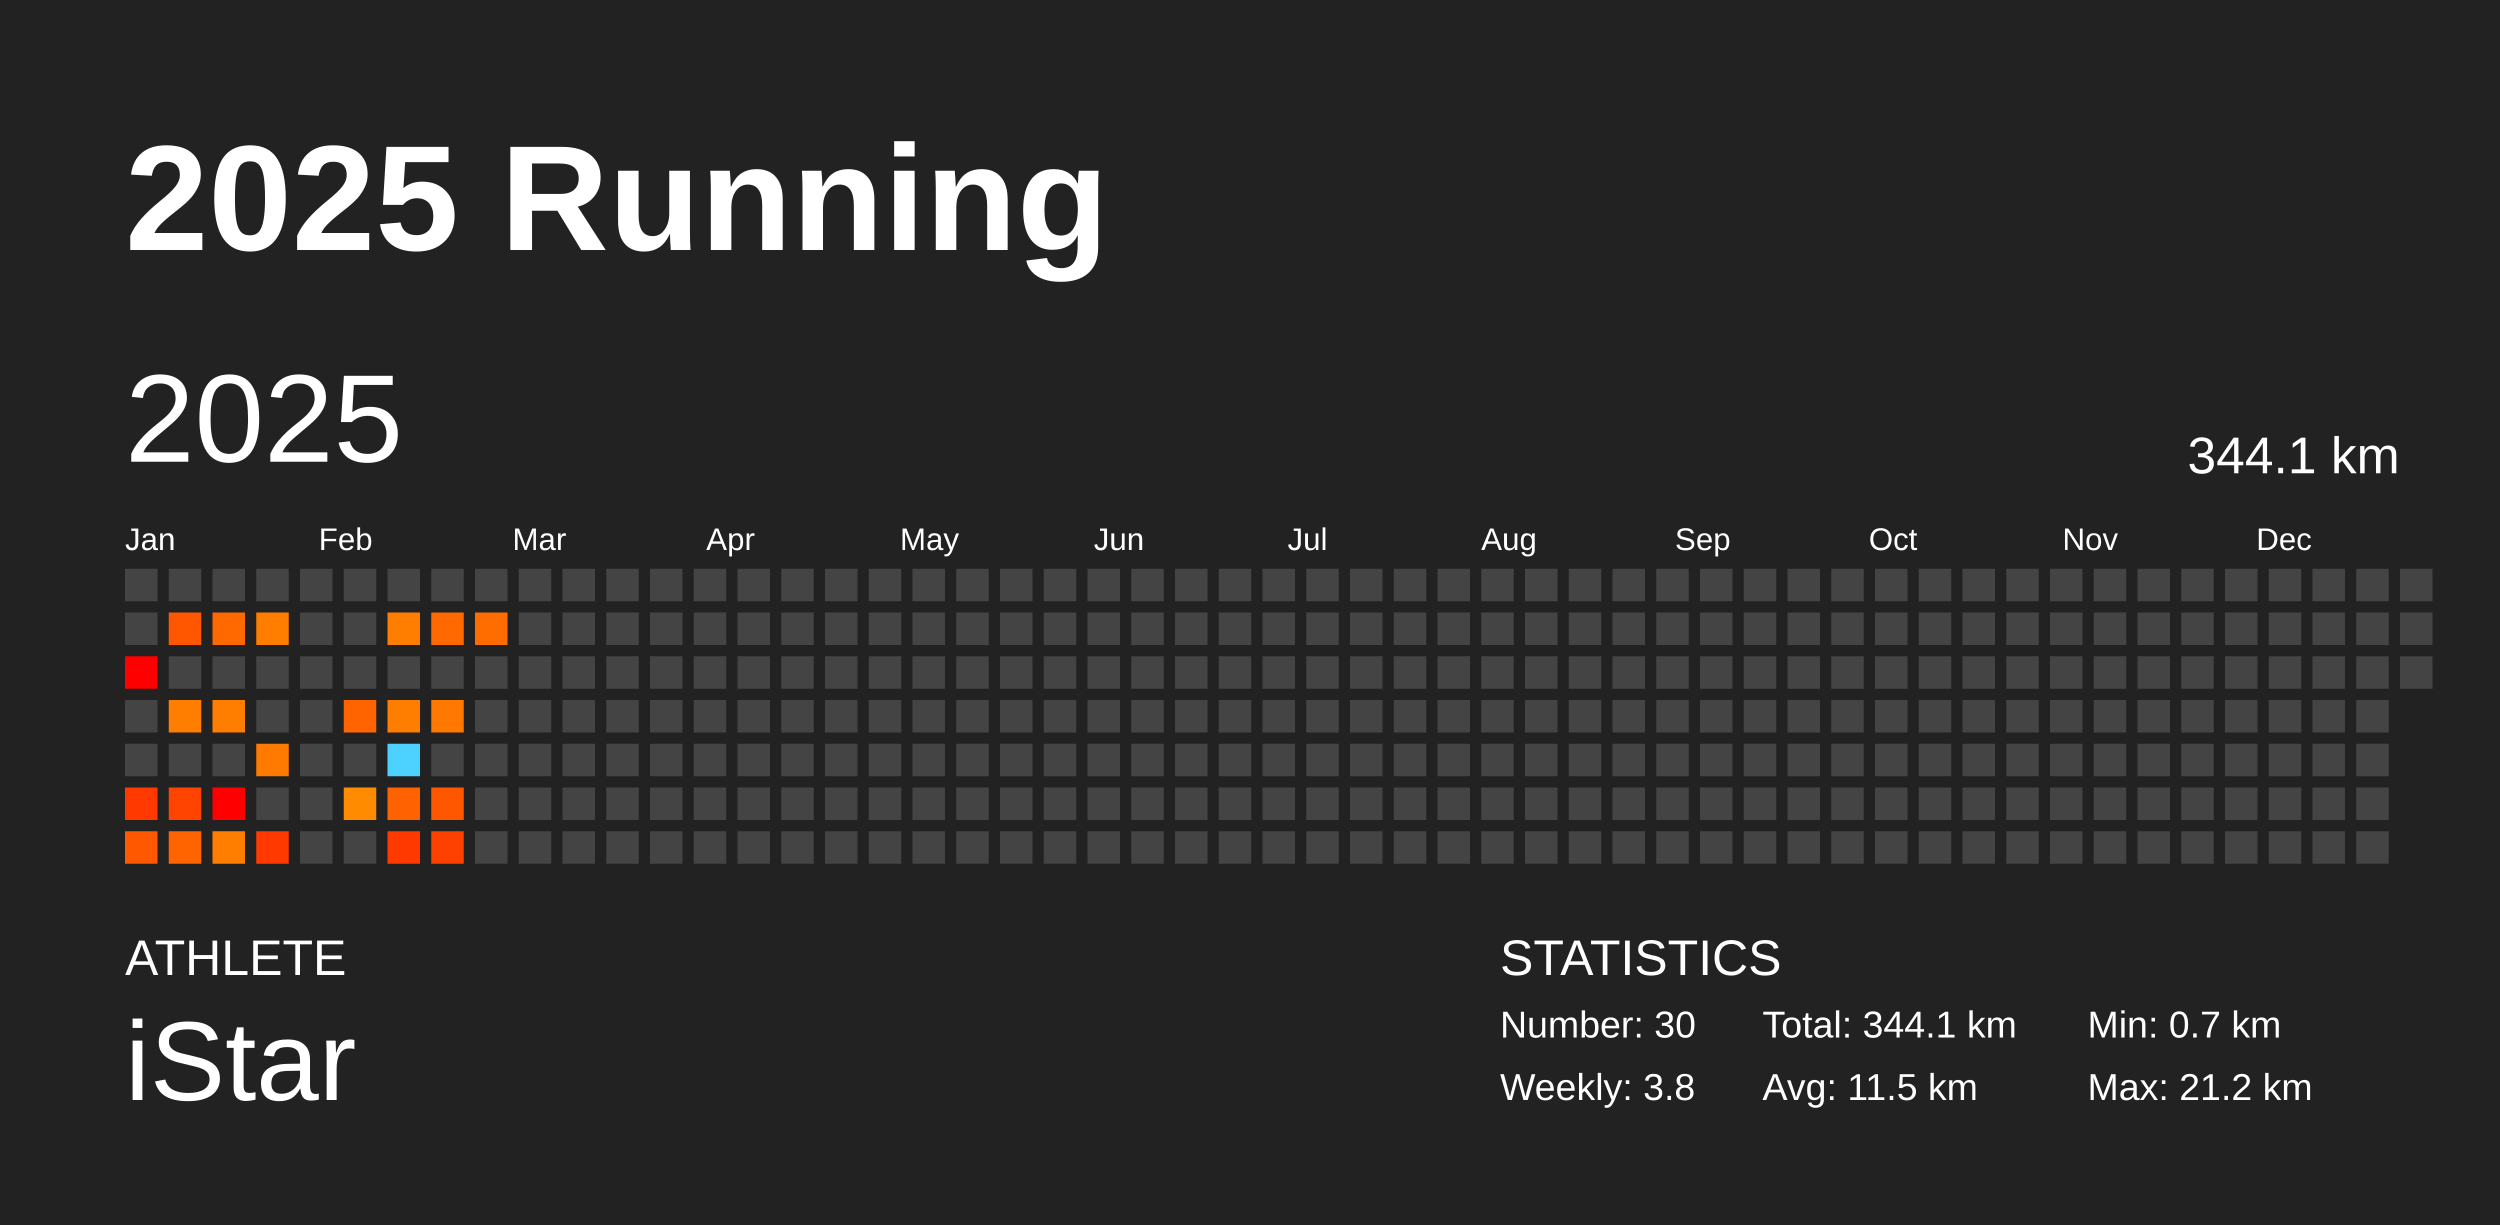
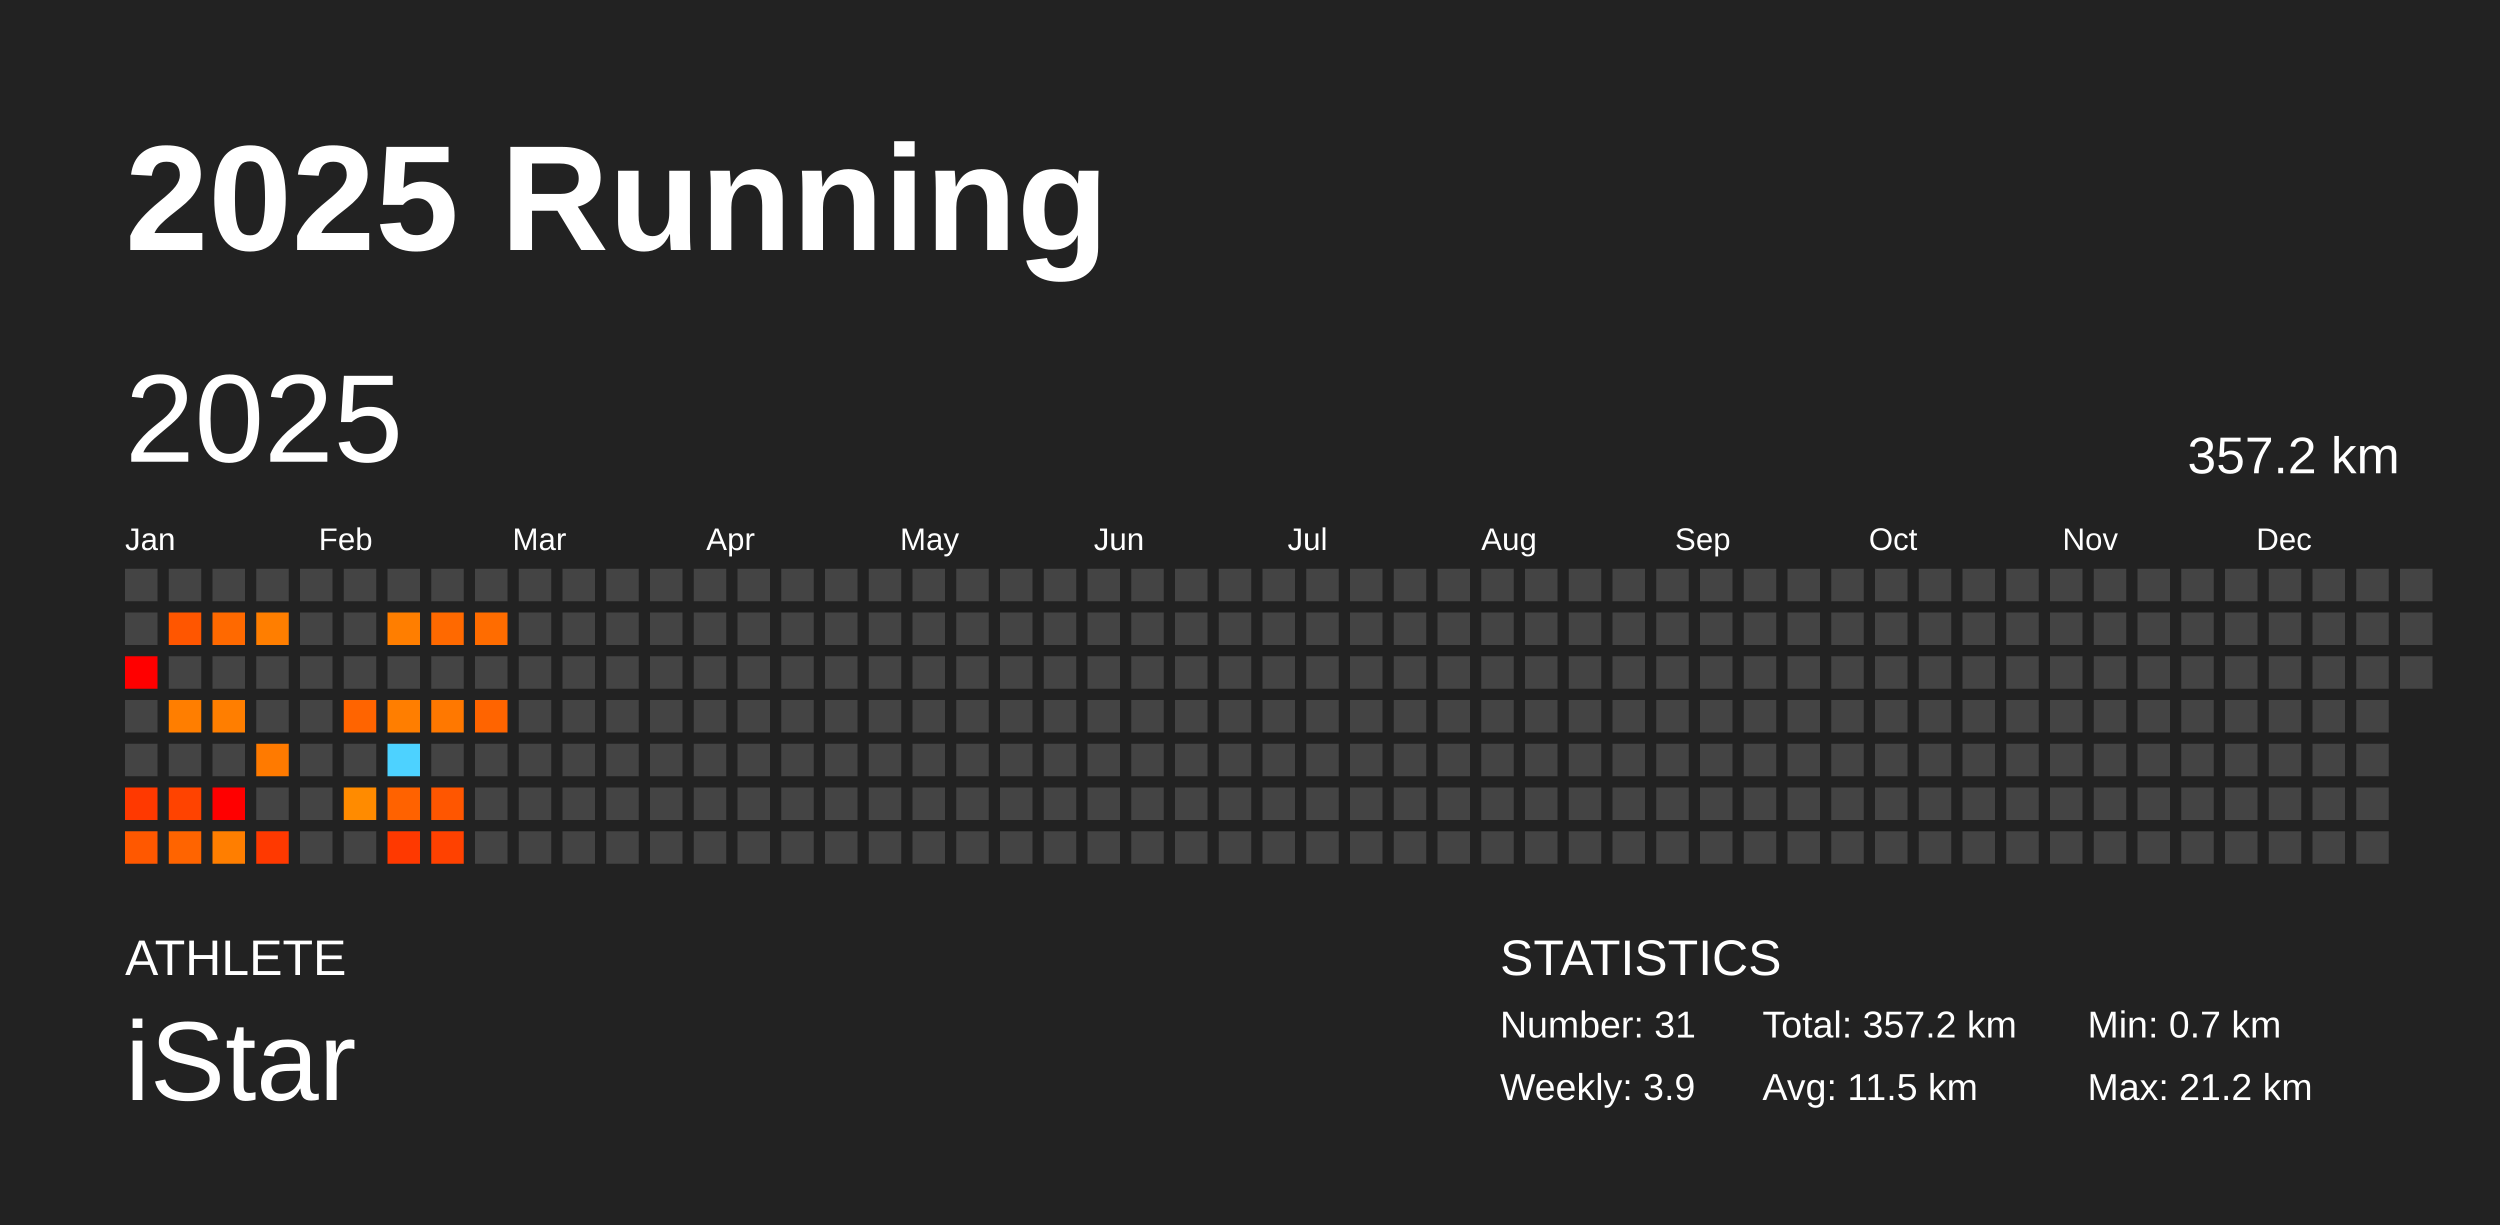
<svg xmlns="http://www.w3.org/2000/svg" baseProfile="full" height="98mm" version="1.1" viewBox="0,0,200,98" width="200mm">
  <defs />
  <rect fill="#222222" height="98" width="200" x="0" y="0" />
  <text fill="#FFFFFF" style="font-size:12px; font-family:Arial; font-weight:bold;" x="10" y="20">2025 Running</text>
  <text fill="#FFFFFF" style="font-size:4px; font-family:Arial" x="10" y="78">ATHLETE</text>
  <text fill="#FFFFFF" style="font-size:9px; font-family:Arial" x="10" y="88">iStar</text>
  <text fill="#FFFFFF" style="font-size:4px; font-family:Arial" x="120" y="78">STATISTICS</text>
-   <text fill="#FFFFFF" style="font-size:3px; font-family:Arial" x="120" y="83">Number: 30</text>
-   <text fill="#FFFFFF" style="font-size:3px; font-family:Arial" x="120" y="88">Weekly: 3.8</text>
-   <text fill="#FFFFFF" style="font-size:3px; font-family:Arial" x="141" y="83">Total: 344.1 km</text>
+   <text fill="#FFFFFF" style="font-size:3px; font-family:Arial" x="120" y="83">Number: 31</text>
+   <text fill="#FFFFFF" style="font-size:3px; font-family:Arial" x="120" y="88">Weekly: 3.9</text>
+   <text fill="#FFFFFF" style="font-size:3px; font-family:Arial" x="141" y="83">Total: 357.2 km</text>
  <text fill="#FFFFFF" style="font-size:3px; font-family:Arial" x="141" y="88">Avg: 11.5 km</text>
  <text fill="#FFFFFF" style="font-size:3px; font-family:Arial" x="167" y="83">Min: 0.7 km</text>
  <text fill="#FFFFFF" style="font-size:3px; font-family:Arial" x="167" y="88">Max: 21.2 km</text>
  <text dominant-baseline="hanging" fill="#FFFFFF" style="font-size:10.0px; font-family:Arial;" x="10" y="30">2025</text>
-   <text dominant-baseline="hanging" fill="#FFFFFF" style="font-size:4.125px; font-family:Arial;" x="175" y="35">344.1 km</text>
+   <text dominant-baseline="hanging" fill="#FFFFFF" style="font-size:4.125px; font-family:Arial;" x="175" y="35">357.2 km</text>
  <text fill="#FFFFFF" style="font-size:2.5px; font-family:Arial" x="10.0" y="44">Jan</text>
  <text fill="#FFFFFF" style="font-size:2.5px; font-family:Arial" x="25.5" y="44">Feb</text>
  <text fill="#FFFFFF" style="font-size:2.5px; font-family:Arial" x="41.0" y="44">Mar</text>
  <text fill="#FFFFFF" style="font-size:2.5px; font-family:Arial" x="56.5" y="44">Apr</text>
  <text fill="#FFFFFF" style="font-size:2.5px; font-family:Arial" x="72.0" y="44">May</text>
  <text fill="#FFFFFF" style="font-size:2.5px; font-family:Arial" x="87.5" y="44">Jun</text>
  <text fill="#FFFFFF" style="font-size:2.5px; font-family:Arial" x="103.0" y="44">Jul</text>
  <text fill="#FFFFFF" style="font-size:2.5px; font-family:Arial" x="118.5" y="44">Aug</text>
  <text fill="#FFFFFF" style="font-size:2.5px; font-family:Arial" x="134.0" y="44">Sep</text>
  <text fill="#FFFFFF" style="font-size:2.5px; font-family:Arial" x="149.5" y="44">Oct</text>
  <text fill="#FFFFFF" style="font-size:2.5px; font-family:Arial" x="165.0" y="44">Nov</text>
  <text fill="#FFFFFF" style="font-size:2.5px; font-family:Arial" x="180.5" y="44">Dec</text>
  <rect fill="#444444" height="2.6" width="2.6" x="10.0" y="45.5" />
  <rect fill="#444444" height="2.6" width="2.6" x="10.0" y="49.0" />
  <rect fill="red" height="2.6" width="2.6" x="10.0" y="52.5" />
  <rect fill="#444444" height="2.6" width="2.6" x="10.0" y="56.0" />
  <rect fill="#444444" height="2.6" width="2.6" x="10.0" y="59.5" />
  <rect fill="#ff3900" height="2.6" width="2.6" x="10.0" y="63.0" />
  <rect fill="#ff5800" height="2.6" width="2.6" x="10.0" y="66.5" />
  <rect fill="#444444" height="2.6" width="2.6" x="13.5" y="45.5" />
  <rect fill="#ff5600" height="2.6" width="2.6" x="13.5" y="49.0" />
  <rect fill="#444444" height="2.6" width="2.6" x="13.5" y="52.5" />
  <rect fill="#ff7e00" height="2.6" width="2.6" x="13.5" y="56.0" />
  <rect fill="#444444" height="2.6" width="2.6" x="13.5" y="59.5" />
  <rect fill="#ff4300" height="2.6" width="2.6" x="13.5" y="63.0" />
  <rect fill="#ff6400" height="2.6" width="2.6" x="13.5" y="66.5" />
  <rect fill="#444444" height="2.6" width="2.6" x="17.0" y="45.5" />
  <rect fill="#ff6900" height="2.6" width="2.6" x="17.0" y="49.0" />
  <rect fill="#444444" height="2.6" width="2.6" x="17.0" y="52.5" />
  <rect fill="#ff7e00" height="2.6" width="2.6" x="17.0" y="56.0" />
  <rect fill="#444444" height="2.6" width="2.6" x="17.0" y="59.5" />
  <rect fill="red" height="2.6" width="2.6" x="17.0" y="63.0" />
  <rect fill="#ff7e00" height="2.6" width="2.6" x="17.0" y="66.5" />
  <rect fill="#444444" height="2.6" width="2.6" x="20.5" y="45.5" />
  <rect fill="#ff7e00" height="2.6" width="2.6" x="20.5" y="49.0" />
  <rect fill="#444444" height="2.6" width="2.6" x="20.5" y="52.5" />
  <rect fill="#444444" height="2.6" width="2.6" x="20.5" y="56.0" />
  <rect fill="#ff7a00" height="2.6" width="2.6" x="20.5" y="59.5" />
  <rect fill="#444444" height="2.6" width="2.6" x="20.5" y="63.0" />
  <rect fill="#ff3900" height="2.6" width="2.6" x="20.5" y="66.5" />
  <rect fill="#444444" height="2.6" width="2.6" x="24.0" y="45.5" />
  <rect fill="#444444" height="2.6" width="2.6" x="24.0" y="49.0" />
  <rect fill="#444444" height="2.6" width="2.6" x="24.0" y="52.5" />
  <rect fill="#444444" height="2.6" width="2.6" x="24.0" y="56.0" />
  <rect fill="#444444" height="2.6" width="2.6" x="24.0" y="59.5" />
  <rect fill="#444444" height="2.6" width="2.6" x="24.0" y="63.0" />
  <rect fill="#444444" height="2.6" width="2.6" x="24.0" y="66.5" />
  <rect fill="#444444" height="2.6" width="2.6" x="27.5" y="45.5" />
  <rect fill="#444444" height="2.6" width="2.6" x="27.5" y="49.0" />
  <rect fill="#444444" height="2.6" width="2.6" x="27.5" y="52.5" />
  <rect fill="#ff6400" height="2.6" width="2.6" x="27.5" y="56.0" />
  <rect fill="#444444" height="2.6" width="2.6" x="27.5" y="59.5" />
  <rect fill="#ff8b00" height="2.6" width="2.6" x="27.5" y="63.0" />
  <rect fill="#444444" height="2.6" width="2.6" x="27.5" y="66.5" />
  <rect fill="#444444" height="2.6" width="2.6" x="31.0" y="45.5" />
  <rect fill="#ff7e00" height="2.6" width="2.6" x="31.0" y="49.0" />
  <rect fill="#444444" height="2.6" width="2.6" x="31.0" y="52.5" />
  <rect fill="#ff7e00" height="2.6" width="2.6" x="31.0" y="56.0" />
  <rect fill="#4dd2ff" height="2.6" width="2.6" x="31.0" y="59.5" />
  <rect fill="#ff6200" height="2.6" width="2.6" x="31.0" y="63.0" />
  <rect fill="#ff3900" height="2.6" width="2.6" x="31.0" y="66.5" />
  <rect fill="#444444" height="2.6" width="2.6" x="34.5" y="45.5" />
  <rect fill="#ff6900" height="2.6" width="2.6" x="34.5" y="49.0" />
  <rect fill="#444444" height="2.6" width="2.6" x="34.5" y="52.5" />
  <rect fill="#ff7800" height="2.6" width="2.6" x="34.5" y="56.0" />
  <rect fill="#444444" height="2.6" width="2.6" x="34.5" y="59.5" />
  <rect fill="#ff5600" height="2.6" width="2.6" x="34.5" y="63.0" />
  <rect fill="#ff4100" height="2.6" width="2.6" x="34.5" y="66.5" />
  <rect fill="#444444" height="2.6" width="2.6" x="38.0" y="45.5" />
  <rect fill="#ff6c00" height="2.6" width="2.6" x="38.0" y="49.0" />
  <rect fill="#444444" height="2.6" width="2.6" x="38.0" y="52.5" />
-   <rect fill="#444444" height="2.6" width="2.6" x="38.0" y="56.0" />
+   <rect fill="#ff6400" height="2.6" width="2.6" x="38.0" y="56.0" />
  <rect fill="#444444" height="2.6" width="2.6" x="38.0" y="59.5" />
  <rect fill="#444444" height="2.6" width="2.6" x="38.0" y="63.0" />
  <rect fill="#444444" height="2.6" width="2.6" x="38.0" y="66.5" />
  <rect fill="#444444" height="2.6" width="2.6" x="41.5" y="45.5" />
  <rect fill="#444444" height="2.6" width="2.6" x="41.5" y="49.0" />
  <rect fill="#444444" height="2.6" width="2.6" x="41.5" y="52.5" />
  <rect fill="#444444" height="2.6" width="2.6" x="41.5" y="56.0" />
  <rect fill="#444444" height="2.6" width="2.6" x="41.5" y="59.5" />
  <rect fill="#444444" height="2.6" width="2.6" x="41.5" y="63.0" />
  <rect fill="#444444" height="2.6" width="2.6" x="41.5" y="66.5" />
  <rect fill="#444444" height="2.6" width="2.6" x="45.0" y="45.5" />
  <rect fill="#444444" height="2.6" width="2.6" x="45.0" y="49.0" />
  <rect fill="#444444" height="2.6" width="2.6" x="45.0" y="52.5" />
  <rect fill="#444444" height="2.6" width="2.6" x="45.0" y="56.0" />
  <rect fill="#444444" height="2.6" width="2.6" x="45.0" y="59.5" />
  <rect fill="#444444" height="2.6" width="2.6" x="45.0" y="63.0" />
  <rect fill="#444444" height="2.6" width="2.6" x="45.0" y="66.5" />
  <rect fill="#444444" height="2.6" width="2.6" x="48.5" y="45.5" />
  <rect fill="#444444" height="2.6" width="2.6" x="48.5" y="49.0" />
  <rect fill="#444444" height="2.6" width="2.6" x="48.5" y="52.5" />
  <rect fill="#444444" height="2.6" width="2.6" x="48.5" y="56.0" />
  <rect fill="#444444" height="2.6" width="2.6" x="48.5" y="59.5" />
  <rect fill="#444444" height="2.6" width="2.6" x="48.5" y="63.0" />
  <rect fill="#444444" height="2.6" width="2.6" x="48.5" y="66.5" />
  <rect fill="#444444" height="2.6" width="2.6" x="52.0" y="45.5" />
  <rect fill="#444444" height="2.6" width="2.6" x="52.0" y="49.0" />
  <rect fill="#444444" height="2.6" width="2.6" x="52.0" y="52.5" />
  <rect fill="#444444" height="2.6" width="2.6" x="52.0" y="56.0" />
  <rect fill="#444444" height="2.6" width="2.6" x="52.0" y="59.5" />
  <rect fill="#444444" height="2.6" width="2.6" x="52.0" y="63.0" />
  <rect fill="#444444" height="2.6" width="2.6" x="52.0" y="66.5" />
  <rect fill="#444444" height="2.6" width="2.6" x="55.5" y="45.5" />
  <rect fill="#444444" height="2.6" width="2.6" x="55.5" y="49.0" />
  <rect fill="#444444" height="2.6" width="2.6" x="55.5" y="52.5" />
  <rect fill="#444444" height="2.6" width="2.6" x="55.5" y="56.0" />
  <rect fill="#444444" height="2.6" width="2.6" x="55.5" y="59.5" />
  <rect fill="#444444" height="2.6" width="2.6" x="55.5" y="63.0" />
  <rect fill="#444444" height="2.6" width="2.6" x="55.5" y="66.5" />
  <rect fill="#444444" height="2.6" width="2.6" x="59.0" y="45.5" />
  <rect fill="#444444" height="2.6" width="2.6" x="59.0" y="49.0" />
  <rect fill="#444444" height="2.6" width="2.6" x="59.0" y="52.5" />
  <rect fill="#444444" height="2.6" width="2.6" x="59.0" y="56.0" />
  <rect fill="#444444" height="2.6" width="2.6" x="59.0" y="59.5" />
  <rect fill="#444444" height="2.6" width="2.6" x="59.0" y="63.0" />
  <rect fill="#444444" height="2.6" width="2.6" x="59.0" y="66.5" />
  <rect fill="#444444" height="2.6" width="2.6" x="62.5" y="45.5" />
  <rect fill="#444444" height="2.6" width="2.6" x="62.5" y="49.0" />
  <rect fill="#444444" height="2.6" width="2.6" x="62.5" y="52.5" />
  <rect fill="#444444" height="2.6" width="2.6" x="62.5" y="56.0" />
  <rect fill="#444444" height="2.6" width="2.6" x="62.5" y="59.5" />
  <rect fill="#444444" height="2.6" width="2.6" x="62.5" y="63.0" />
  <rect fill="#444444" height="2.6" width="2.6" x="62.5" y="66.5" />
  <rect fill="#444444" height="2.6" width="2.6" x="66.0" y="45.5" />
  <rect fill="#444444" height="2.6" width="2.6" x="66.0" y="49.0" />
  <rect fill="#444444" height="2.6" width="2.6" x="66.0" y="52.5" />
  <rect fill="#444444" height="2.6" width="2.6" x="66.0" y="56.0" />
  <rect fill="#444444" height="2.6" width="2.6" x="66.0" y="59.5" />
  <rect fill="#444444" height="2.6" width="2.6" x="66.0" y="63.0" />
  <rect fill="#444444" height="2.6" width="2.6" x="66.0" y="66.5" />
  <rect fill="#444444" height="2.6" width="2.6" x="69.5" y="45.5" />
  <rect fill="#444444" height="2.6" width="2.6" x="69.5" y="49.0" />
  <rect fill="#444444" height="2.6" width="2.6" x="69.5" y="52.5" />
  <rect fill="#444444" height="2.6" width="2.6" x="69.5" y="56.0" />
  <rect fill="#444444" height="2.6" width="2.6" x="69.5" y="59.5" />
  <rect fill="#444444" height="2.6" width="2.6" x="69.5" y="63.0" />
  <rect fill="#444444" height="2.6" width="2.6" x="69.5" y="66.5" />
  <rect fill="#444444" height="2.6" width="2.6" x="73.0" y="45.5" />
  <rect fill="#444444" height="2.6" width="2.6" x="73.0" y="49.0" />
  <rect fill="#444444" height="2.6" width="2.6" x="73.0" y="52.5" />
  <rect fill="#444444" height="2.6" width="2.6" x="73.0" y="56.0" />
  <rect fill="#444444" height="2.6" width="2.6" x="73.0" y="59.5" />
  <rect fill="#444444" height="2.6" width="2.6" x="73.0" y="63.0" />
  <rect fill="#444444" height="2.6" width="2.6" x="73.0" y="66.5" />
  <rect fill="#444444" height="2.6" width="2.6" x="76.5" y="45.5" />
  <rect fill="#444444" height="2.6" width="2.6" x="76.5" y="49.0" />
  <rect fill="#444444" height="2.6" width="2.6" x="76.5" y="52.5" />
  <rect fill="#444444" height="2.6" width="2.6" x="76.5" y="56.0" />
  <rect fill="#444444" height="2.6" width="2.6" x="76.5" y="59.5" />
  <rect fill="#444444" height="2.6" width="2.6" x="76.5" y="63.0" />
  <rect fill="#444444" height="2.6" width="2.6" x="76.5" y="66.5" />
  <rect fill="#444444" height="2.6" width="2.6" x="80.0" y="45.5" />
  <rect fill="#444444" height="2.6" width="2.6" x="80.0" y="49.0" />
  <rect fill="#444444" height="2.6" width="2.6" x="80.0" y="52.5" />
  <rect fill="#444444" height="2.6" width="2.6" x="80.0" y="56.0" />
  <rect fill="#444444" height="2.6" width="2.6" x="80.0" y="59.5" />
  <rect fill="#444444" height="2.6" width="2.6" x="80.0" y="63.0" />
  <rect fill="#444444" height="2.6" width="2.6" x="80.0" y="66.5" />
  <rect fill="#444444" height="2.6" width="2.6" x="83.5" y="45.5" />
  <rect fill="#444444" height="2.6" width="2.6" x="83.5" y="49.0" />
  <rect fill="#444444" height="2.6" width="2.6" x="83.5" y="52.5" />
  <rect fill="#444444" height="2.6" width="2.6" x="83.5" y="56.0" />
  <rect fill="#444444" height="2.6" width="2.6" x="83.5" y="59.5" />
  <rect fill="#444444" height="2.6" width="2.6" x="83.5" y="63.0" />
  <rect fill="#444444" height="2.6" width="2.6" x="83.5" y="66.5" />
  <rect fill="#444444" height="2.6" width="2.6" x="87.0" y="45.5" />
  <rect fill="#444444" height="2.6" width="2.6" x="87.0" y="49.0" />
  <rect fill="#444444" height="2.6" width="2.6" x="87.0" y="52.5" />
  <rect fill="#444444" height="2.6" width="2.6" x="87.0" y="56.0" />
  <rect fill="#444444" height="2.6" width="2.6" x="87.0" y="59.5" />
  <rect fill="#444444" height="2.6" width="2.6" x="87.0" y="63.0" />
  <rect fill="#444444" height="2.6" width="2.6" x="87.0" y="66.5" />
  <rect fill="#444444" height="2.6" width="2.6" x="90.5" y="45.5" />
  <rect fill="#444444" height="2.6" width="2.6" x="90.5" y="49.0" />
  <rect fill="#444444" height="2.6" width="2.6" x="90.5" y="52.5" />
  <rect fill="#444444" height="2.6" width="2.6" x="90.5" y="56.0" />
  <rect fill="#444444" height="2.6" width="2.6" x="90.5" y="59.5" />
  <rect fill="#444444" height="2.6" width="2.6" x="90.5" y="63.0" />
  <rect fill="#444444" height="2.6" width="2.6" x="90.5" y="66.5" />
  <rect fill="#444444" height="2.6" width="2.6" x="94.0" y="45.5" />
  <rect fill="#444444" height="2.6" width="2.6" x="94.0" y="49.0" />
  <rect fill="#444444" height="2.6" width="2.6" x="94.0" y="52.5" />
  <rect fill="#444444" height="2.6" width="2.6" x="94.0" y="56.0" />
  <rect fill="#444444" height="2.6" width="2.6" x="94.0" y="59.5" />
  <rect fill="#444444" height="2.6" width="2.6" x="94.0" y="63.0" />
  <rect fill="#444444" height="2.6" width="2.6" x="94.0" y="66.5" />
  <rect fill="#444444" height="2.6" width="2.6" x="97.5" y="45.5" />
  <rect fill="#444444" height="2.6" width="2.6" x="97.5" y="49.0" />
  <rect fill="#444444" height="2.6" width="2.6" x="97.5" y="52.5" />
  <rect fill="#444444" height="2.6" width="2.6" x="97.5" y="56.0" />
  <rect fill="#444444" height="2.6" width="2.6" x="97.5" y="59.5" />
  <rect fill="#444444" height="2.6" width="2.6" x="97.5" y="63.0" />
  <rect fill="#444444" height="2.6" width="2.6" x="97.5" y="66.5" />
  <rect fill="#444444" height="2.6" width="2.6" x="101.0" y="45.5" />
  <rect fill="#444444" height="2.6" width="2.6" x="101.0" y="49.0" />
  <rect fill="#444444" height="2.6" width="2.6" x="101.0" y="52.5" />
  <rect fill="#444444" height="2.6" width="2.6" x="101.0" y="56.0" />
  <rect fill="#444444" height="2.6" width="2.6" x="101.0" y="59.5" />
  <rect fill="#444444" height="2.6" width="2.6" x="101.0" y="63.0" />
  <rect fill="#444444" height="2.6" width="2.6" x="101.0" y="66.5" />
  <rect fill="#444444" height="2.6" width="2.6" x="104.5" y="45.5" />
  <rect fill="#444444" height="2.6" width="2.6" x="104.5" y="49.0" />
  <rect fill="#444444" height="2.6" width="2.6" x="104.5" y="52.5" />
  <rect fill="#444444" height="2.6" width="2.6" x="104.5" y="56.0" />
  <rect fill="#444444" height="2.6" width="2.6" x="104.5" y="59.5" />
  <rect fill="#444444" height="2.6" width="2.6" x="104.5" y="63.0" />
  <rect fill="#444444" height="2.6" width="2.6" x="104.5" y="66.5" />
  <rect fill="#444444" height="2.6" width="2.6" x="108.0" y="45.5" />
  <rect fill="#444444" height="2.6" width="2.6" x="108.0" y="49.0" />
  <rect fill="#444444" height="2.6" width="2.6" x="108.0" y="52.5" />
  <rect fill="#444444" height="2.6" width="2.6" x="108.0" y="56.0" />
  <rect fill="#444444" height="2.6" width="2.6" x="108.0" y="59.5" />
  <rect fill="#444444" height="2.6" width="2.6" x="108.0" y="63.0" />
  <rect fill="#444444" height="2.6" width="2.6" x="108.0" y="66.5" />
  <rect fill="#444444" height="2.6" width="2.6" x="111.5" y="45.5" />
  <rect fill="#444444" height="2.6" width="2.6" x="111.5" y="49.0" />
  <rect fill="#444444" height="2.6" width="2.6" x="111.5" y="52.5" />
  <rect fill="#444444" height="2.6" width="2.6" x="111.5" y="56.0" />
  <rect fill="#444444" height="2.6" width="2.6" x="111.5" y="59.5" />
  <rect fill="#444444" height="2.6" width="2.6" x="111.5" y="63.0" />
  <rect fill="#444444" height="2.6" width="2.6" x="111.5" y="66.5" />
  <rect fill="#444444" height="2.6" width="2.6" x="115.0" y="45.5" />
  <rect fill="#444444" height="2.6" width="2.6" x="115.0" y="49.0" />
  <rect fill="#444444" height="2.6" width="2.6" x="115.0" y="52.5" />
  <rect fill="#444444" height="2.6" width="2.6" x="115.0" y="56.0" />
  <rect fill="#444444" height="2.6" width="2.6" x="115.0" y="59.5" />
  <rect fill="#444444" height="2.6" width="2.6" x="115.0" y="63.0" />
  <rect fill="#444444" height="2.6" width="2.6" x="115.0" y="66.5" />
  <rect fill="#444444" height="2.6" width="2.6" x="118.5" y="45.5" />
  <rect fill="#444444" height="2.6" width="2.6" x="118.5" y="49.0" />
  <rect fill="#444444" height="2.6" width="2.6" x="118.5" y="52.5" />
  <rect fill="#444444" height="2.6" width="2.6" x="118.5" y="56.0" />
  <rect fill="#444444" height="2.6" width="2.6" x="118.5" y="59.5" />
  <rect fill="#444444" height="2.6" width="2.6" x="118.5" y="63.0" />
  <rect fill="#444444" height="2.6" width="2.6" x="118.5" y="66.5" />
  <rect fill="#444444" height="2.6" width="2.6" x="122.0" y="45.5" />
  <rect fill="#444444" height="2.6" width="2.6" x="122.0" y="49.0" />
  <rect fill="#444444" height="2.6" width="2.6" x="122.0" y="52.5" />
  <rect fill="#444444" height="2.6" width="2.6" x="122.0" y="56.0" />
  <rect fill="#444444" height="2.6" width="2.6" x="122.0" y="59.5" />
  <rect fill="#444444" height="2.6" width="2.6" x="122.0" y="63.0" />
  <rect fill="#444444" height="2.6" width="2.6" x="122.0" y="66.5" />
  <rect fill="#444444" height="2.6" width="2.6" x="125.5" y="45.5" />
  <rect fill="#444444" height="2.6" width="2.6" x="125.5" y="49.0" />
  <rect fill="#444444" height="2.6" width="2.6" x="125.5" y="52.5" />
  <rect fill="#444444" height="2.6" width="2.6" x="125.5" y="56.0" />
  <rect fill="#444444" height="2.6" width="2.6" x="125.5" y="59.5" />
  <rect fill="#444444" height="2.6" width="2.6" x="125.5" y="63.0" />
  <rect fill="#444444" height="2.6" width="2.6" x="125.5" y="66.5" />
  <rect fill="#444444" height="2.6" width="2.6" x="129.0" y="45.5" />
  <rect fill="#444444" height="2.6" width="2.6" x="129.0" y="49.0" />
  <rect fill="#444444" height="2.6" width="2.6" x="129.0" y="52.5" />
  <rect fill="#444444" height="2.6" width="2.6" x="129.0" y="56.0" />
  <rect fill="#444444" height="2.6" width="2.6" x="129.0" y="59.5" />
  <rect fill="#444444" height="2.6" width="2.6" x="129.0" y="63.0" />
  <rect fill="#444444" height="2.6" width="2.6" x="129.0" y="66.5" />
  <rect fill="#444444" height="2.6" width="2.6" x="132.5" y="45.5" />
  <rect fill="#444444" height="2.6" width="2.6" x="132.5" y="49.0" />
  <rect fill="#444444" height="2.6" width="2.6" x="132.5" y="52.5" />
  <rect fill="#444444" height="2.6" width="2.6" x="132.5" y="56.0" />
  <rect fill="#444444" height="2.6" width="2.6" x="132.5" y="59.5" />
  <rect fill="#444444" height="2.6" width="2.6" x="132.5" y="63.0" />
  <rect fill="#444444" height="2.6" width="2.6" x="132.5" y="66.5" />
  <rect fill="#444444" height="2.6" width="2.6" x="136.0" y="45.5" />
  <rect fill="#444444" height="2.6" width="2.6" x="136.0" y="49.0" />
  <rect fill="#444444" height="2.6" width="2.6" x="136.0" y="52.5" />
  <rect fill="#444444" height="2.6" width="2.6" x="136.0" y="56.0" />
  <rect fill="#444444" height="2.6" width="2.6" x="136.0" y="59.5" />
  <rect fill="#444444" height="2.6" width="2.6" x="136.0" y="63.0" />
  <rect fill="#444444" height="2.6" width="2.6" x="136.0" y="66.5" />
  <rect fill="#444444" height="2.6" width="2.6" x="139.5" y="45.5" />
  <rect fill="#444444" height="2.6" width="2.6" x="139.5" y="49.0" />
  <rect fill="#444444" height="2.6" width="2.6" x="139.5" y="52.5" />
  <rect fill="#444444" height="2.6" width="2.6" x="139.5" y="56.0" />
  <rect fill="#444444" height="2.6" width="2.6" x="139.5" y="59.5" />
  <rect fill="#444444" height="2.6" width="2.6" x="139.5" y="63.0" />
  <rect fill="#444444" height="2.6" width="2.6" x="139.5" y="66.5" />
  <rect fill="#444444" height="2.6" width="2.6" x="143.0" y="45.5" />
  <rect fill="#444444" height="2.6" width="2.6" x="143.0" y="49.0" />
  <rect fill="#444444" height="2.6" width="2.6" x="143.0" y="52.5" />
  <rect fill="#444444" height="2.6" width="2.6" x="143.0" y="56.0" />
  <rect fill="#444444" height="2.6" width="2.6" x="143.0" y="59.5" />
  <rect fill="#444444" height="2.6" width="2.6" x="143.0" y="63.0" />
  <rect fill="#444444" height="2.6" width="2.6" x="143.0" y="66.5" />
  <rect fill="#444444" height="2.6" width="2.6" x="146.5" y="45.5" />
  <rect fill="#444444" height="2.6" width="2.6" x="146.5" y="49.0" />
  <rect fill="#444444" height="2.6" width="2.6" x="146.5" y="52.5" />
  <rect fill="#444444" height="2.6" width="2.6" x="146.5" y="56.0" />
  <rect fill="#444444" height="2.6" width="2.6" x="146.5" y="59.5" />
  <rect fill="#444444" height="2.6" width="2.6" x="146.5" y="63.0" />
  <rect fill="#444444" height="2.6" width="2.6" x="146.5" y="66.5" />
  <rect fill="#444444" height="2.6" width="2.6" x="150.0" y="45.5" />
  <rect fill="#444444" height="2.6" width="2.6" x="150.0" y="49.0" />
  <rect fill="#444444" height="2.6" width="2.6" x="150.0" y="52.5" />
  <rect fill="#444444" height="2.6" width="2.6" x="150.0" y="56.0" />
  <rect fill="#444444" height="2.6" width="2.6" x="150.0" y="59.5" />
  <rect fill="#444444" height="2.6" width="2.6" x="150.0" y="63.0" />
  <rect fill="#444444" height="2.6" width="2.6" x="150.0" y="66.5" />
  <rect fill="#444444" height="2.6" width="2.6" x="153.5" y="45.5" />
  <rect fill="#444444" height="2.6" width="2.6" x="153.5" y="49.0" />
  <rect fill="#444444" height="2.6" width="2.6" x="153.5" y="52.5" />
  <rect fill="#444444" height="2.6" width="2.6" x="153.5" y="56.0" />
  <rect fill="#444444" height="2.6" width="2.6" x="153.5" y="59.5" />
  <rect fill="#444444" height="2.6" width="2.6" x="153.5" y="63.0" />
  <rect fill="#444444" height="2.6" width="2.6" x="153.5" y="66.5" />
  <rect fill="#444444" height="2.6" width="2.6" x="157.0" y="45.5" />
  <rect fill="#444444" height="2.6" width="2.6" x="157.0" y="49.0" />
  <rect fill="#444444" height="2.6" width="2.6" x="157.0" y="52.5" />
  <rect fill="#444444" height="2.6" width="2.6" x="157.0" y="56.0" />
  <rect fill="#444444" height="2.6" width="2.6" x="157.0" y="59.5" />
  <rect fill="#444444" height="2.6" width="2.6" x="157.0" y="63.0" />
  <rect fill="#444444" height="2.6" width="2.6" x="157.0" y="66.5" />
  <rect fill="#444444" height="2.6" width="2.6" x="160.5" y="45.5" />
  <rect fill="#444444" height="2.6" width="2.6" x="160.5" y="49.0" />
  <rect fill="#444444" height="2.6" width="2.6" x="160.5" y="52.5" />
  <rect fill="#444444" height="2.6" width="2.6" x="160.5" y="56.0" />
  <rect fill="#444444" height="2.6" width="2.6" x="160.5" y="59.5" />
  <rect fill="#444444" height="2.6" width="2.6" x="160.5" y="63.0" />
  <rect fill="#444444" height="2.6" width="2.6" x="160.5" y="66.5" />
  <rect fill="#444444" height="2.6" width="2.6" x="164.0" y="45.5" />
  <rect fill="#444444" height="2.6" width="2.6" x="164.0" y="49.0" />
  <rect fill="#444444" height="2.6" width="2.6" x="164.0" y="52.5" />
  <rect fill="#444444" height="2.6" width="2.6" x="164.0" y="56.0" />
  <rect fill="#444444" height="2.6" width="2.6" x="164.0" y="59.5" />
  <rect fill="#444444" height="2.6" width="2.6" x="164.0" y="63.0" />
  <rect fill="#444444" height="2.6" width="2.6" x="164.0" y="66.5" />
  <rect fill="#444444" height="2.6" width="2.6" x="167.5" y="45.5" />
  <rect fill="#444444" height="2.6" width="2.6" x="167.5" y="49.0" />
  <rect fill="#444444" height="2.6" width="2.6" x="167.5" y="52.5" />
  <rect fill="#444444" height="2.6" width="2.6" x="167.5" y="56.0" />
  <rect fill="#444444" height="2.6" width="2.6" x="167.5" y="59.5" />
  <rect fill="#444444" height="2.6" width="2.6" x="167.5" y="63.0" />
  <rect fill="#444444" height="2.6" width="2.6" x="167.5" y="66.5" />
  <rect fill="#444444" height="2.6" width="2.6" x="171.0" y="45.5" />
  <rect fill="#444444" height="2.6" width="2.6" x="171.0" y="49.0" />
  <rect fill="#444444" height="2.6" width="2.6" x="171.0" y="52.5" />
  <rect fill="#444444" height="2.6" width="2.6" x="171.0" y="56.0" />
  <rect fill="#444444" height="2.6" width="2.6" x="171.0" y="59.5" />
  <rect fill="#444444" height="2.6" width="2.6" x="171.0" y="63.0" />
  <rect fill="#444444" height="2.6" width="2.6" x="171.0" y="66.5" />
  <rect fill="#444444" height="2.6" width="2.6" x="174.5" y="45.5" />
  <rect fill="#444444" height="2.6" width="2.6" x="174.5" y="49.0" />
  <rect fill="#444444" height="2.6" width="2.6" x="174.5" y="52.5" />
  <rect fill="#444444" height="2.6" width="2.6" x="174.5" y="56.0" />
  <rect fill="#444444" height="2.6" width="2.6" x="174.5" y="59.5" />
  <rect fill="#444444" height="2.6" width="2.6" x="174.5" y="63.0" />
  <rect fill="#444444" height="2.6" width="2.6" x="174.5" y="66.5" />
  <rect fill="#444444" height="2.6" width="2.6" x="178.0" y="45.5" />
  <rect fill="#444444" height="2.6" width="2.6" x="178.0" y="49.0" />
  <rect fill="#444444" height="2.6" width="2.6" x="178.0" y="52.5" />
  <rect fill="#444444" height="2.6" width="2.6" x="178.0" y="56.0" />
  <rect fill="#444444" height="2.6" width="2.6" x="178.0" y="59.5" />
  <rect fill="#444444" height="2.6" width="2.6" x="178.0" y="63.0" />
  <rect fill="#444444" height="2.6" width="2.6" x="178.0" y="66.5" />
  <rect fill="#444444" height="2.6" width="2.6" x="181.5" y="45.5" />
  <rect fill="#444444" height="2.6" width="2.6" x="181.5" y="49.0" />
  <rect fill="#444444" height="2.6" width="2.6" x="181.5" y="52.5" />
  <rect fill="#444444" height="2.6" width="2.6" x="181.5" y="56.0" />
  <rect fill="#444444" height="2.6" width="2.6" x="181.5" y="59.5" />
  <rect fill="#444444" height="2.6" width="2.6" x="181.5" y="63.0" />
  <rect fill="#444444" height="2.6" width="2.6" x="181.5" y="66.5" />
  <rect fill="#444444" height="2.6" width="2.6" x="185.0" y="45.5" />
  <rect fill="#444444" height="2.6" width="2.6" x="185.0" y="49.0" />
  <rect fill="#444444" height="2.6" width="2.6" x="185.0" y="52.5" />
  <rect fill="#444444" height="2.6" width="2.6" x="185.0" y="56.0" />
  <rect fill="#444444" height="2.6" width="2.6" x="185.0" y="59.5" />
  <rect fill="#444444" height="2.6" width="2.6" x="185.0" y="63.0" />
  <rect fill="#444444" height="2.6" width="2.6" x="185.0" y="66.5" />
  <rect fill="#444444" height="2.6" width="2.6" x="188.5" y="45.5" />
  <rect fill="#444444" height="2.6" width="2.6" x="188.5" y="49.0" />
  <rect fill="#444444" height="2.6" width="2.6" x="188.5" y="52.5" />
  <rect fill="#444444" height="2.6" width="2.6" x="188.5" y="56.0" />
  <rect fill="#444444" height="2.6" width="2.6" x="188.5" y="59.5" />
  <rect fill="#444444" height="2.6" width="2.6" x="188.5" y="63.0" />
  <rect fill="#444444" height="2.6" width="2.6" x="188.5" y="66.5" />
  <rect fill="#444444" height="2.6" width="2.6" x="192.0" y="45.5" />
  <rect fill="#444444" height="2.6" width="2.6" x="192.0" y="49.0" />
  <rect fill="#444444" height="2.6" width="2.6" x="192.0" y="52.5" />
</svg>
